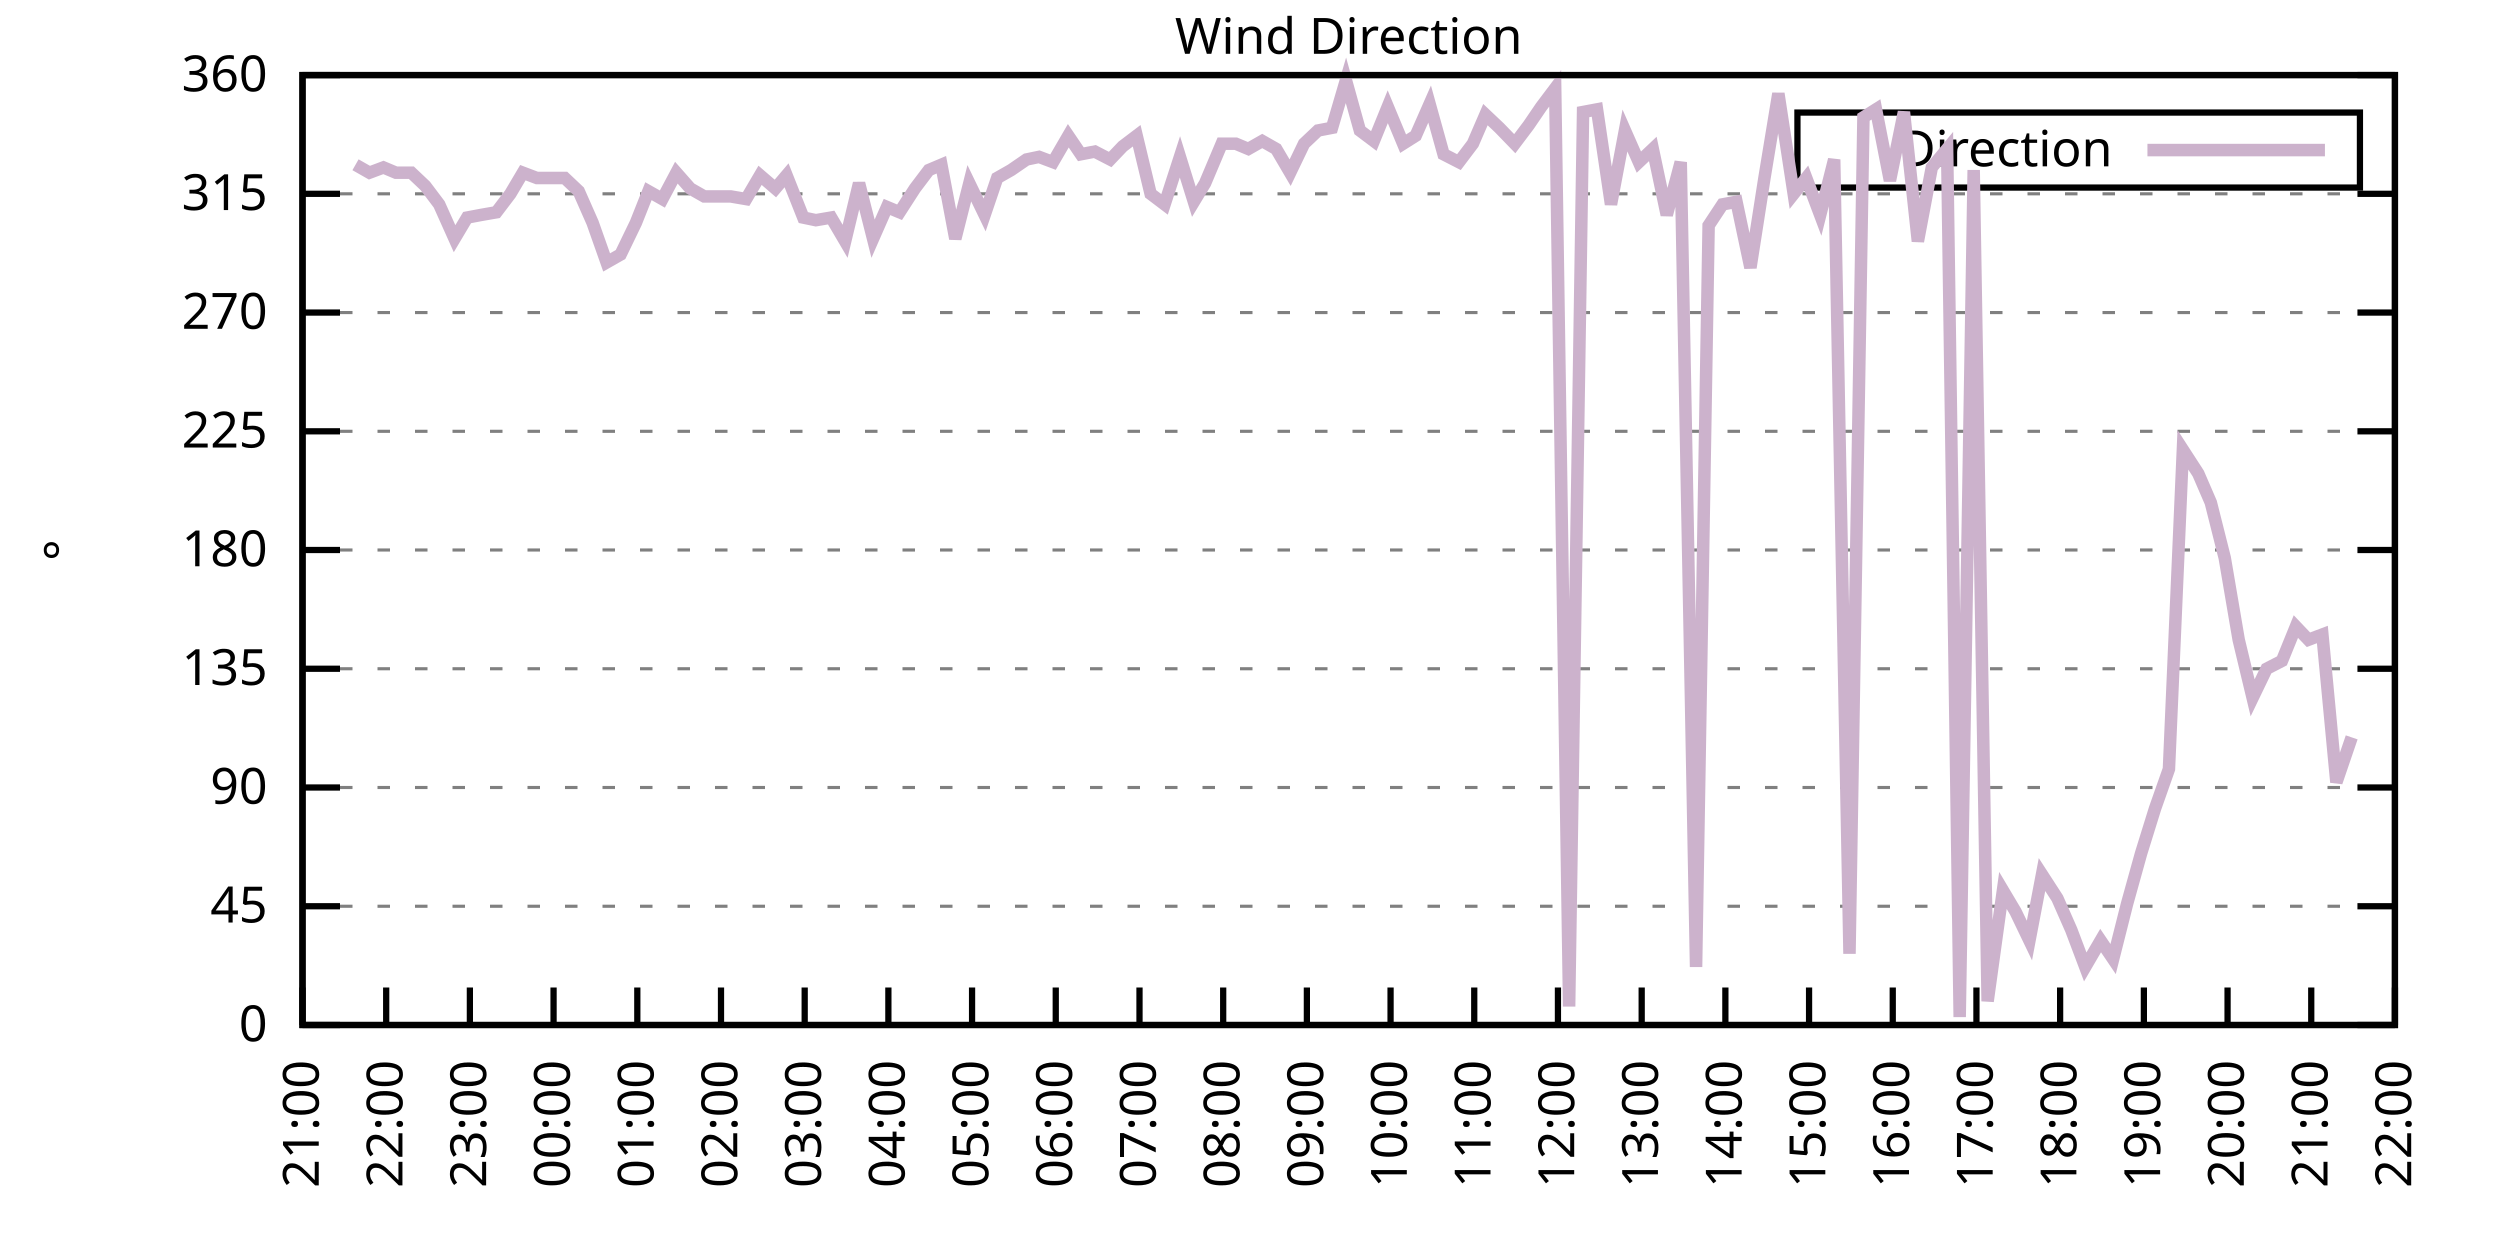
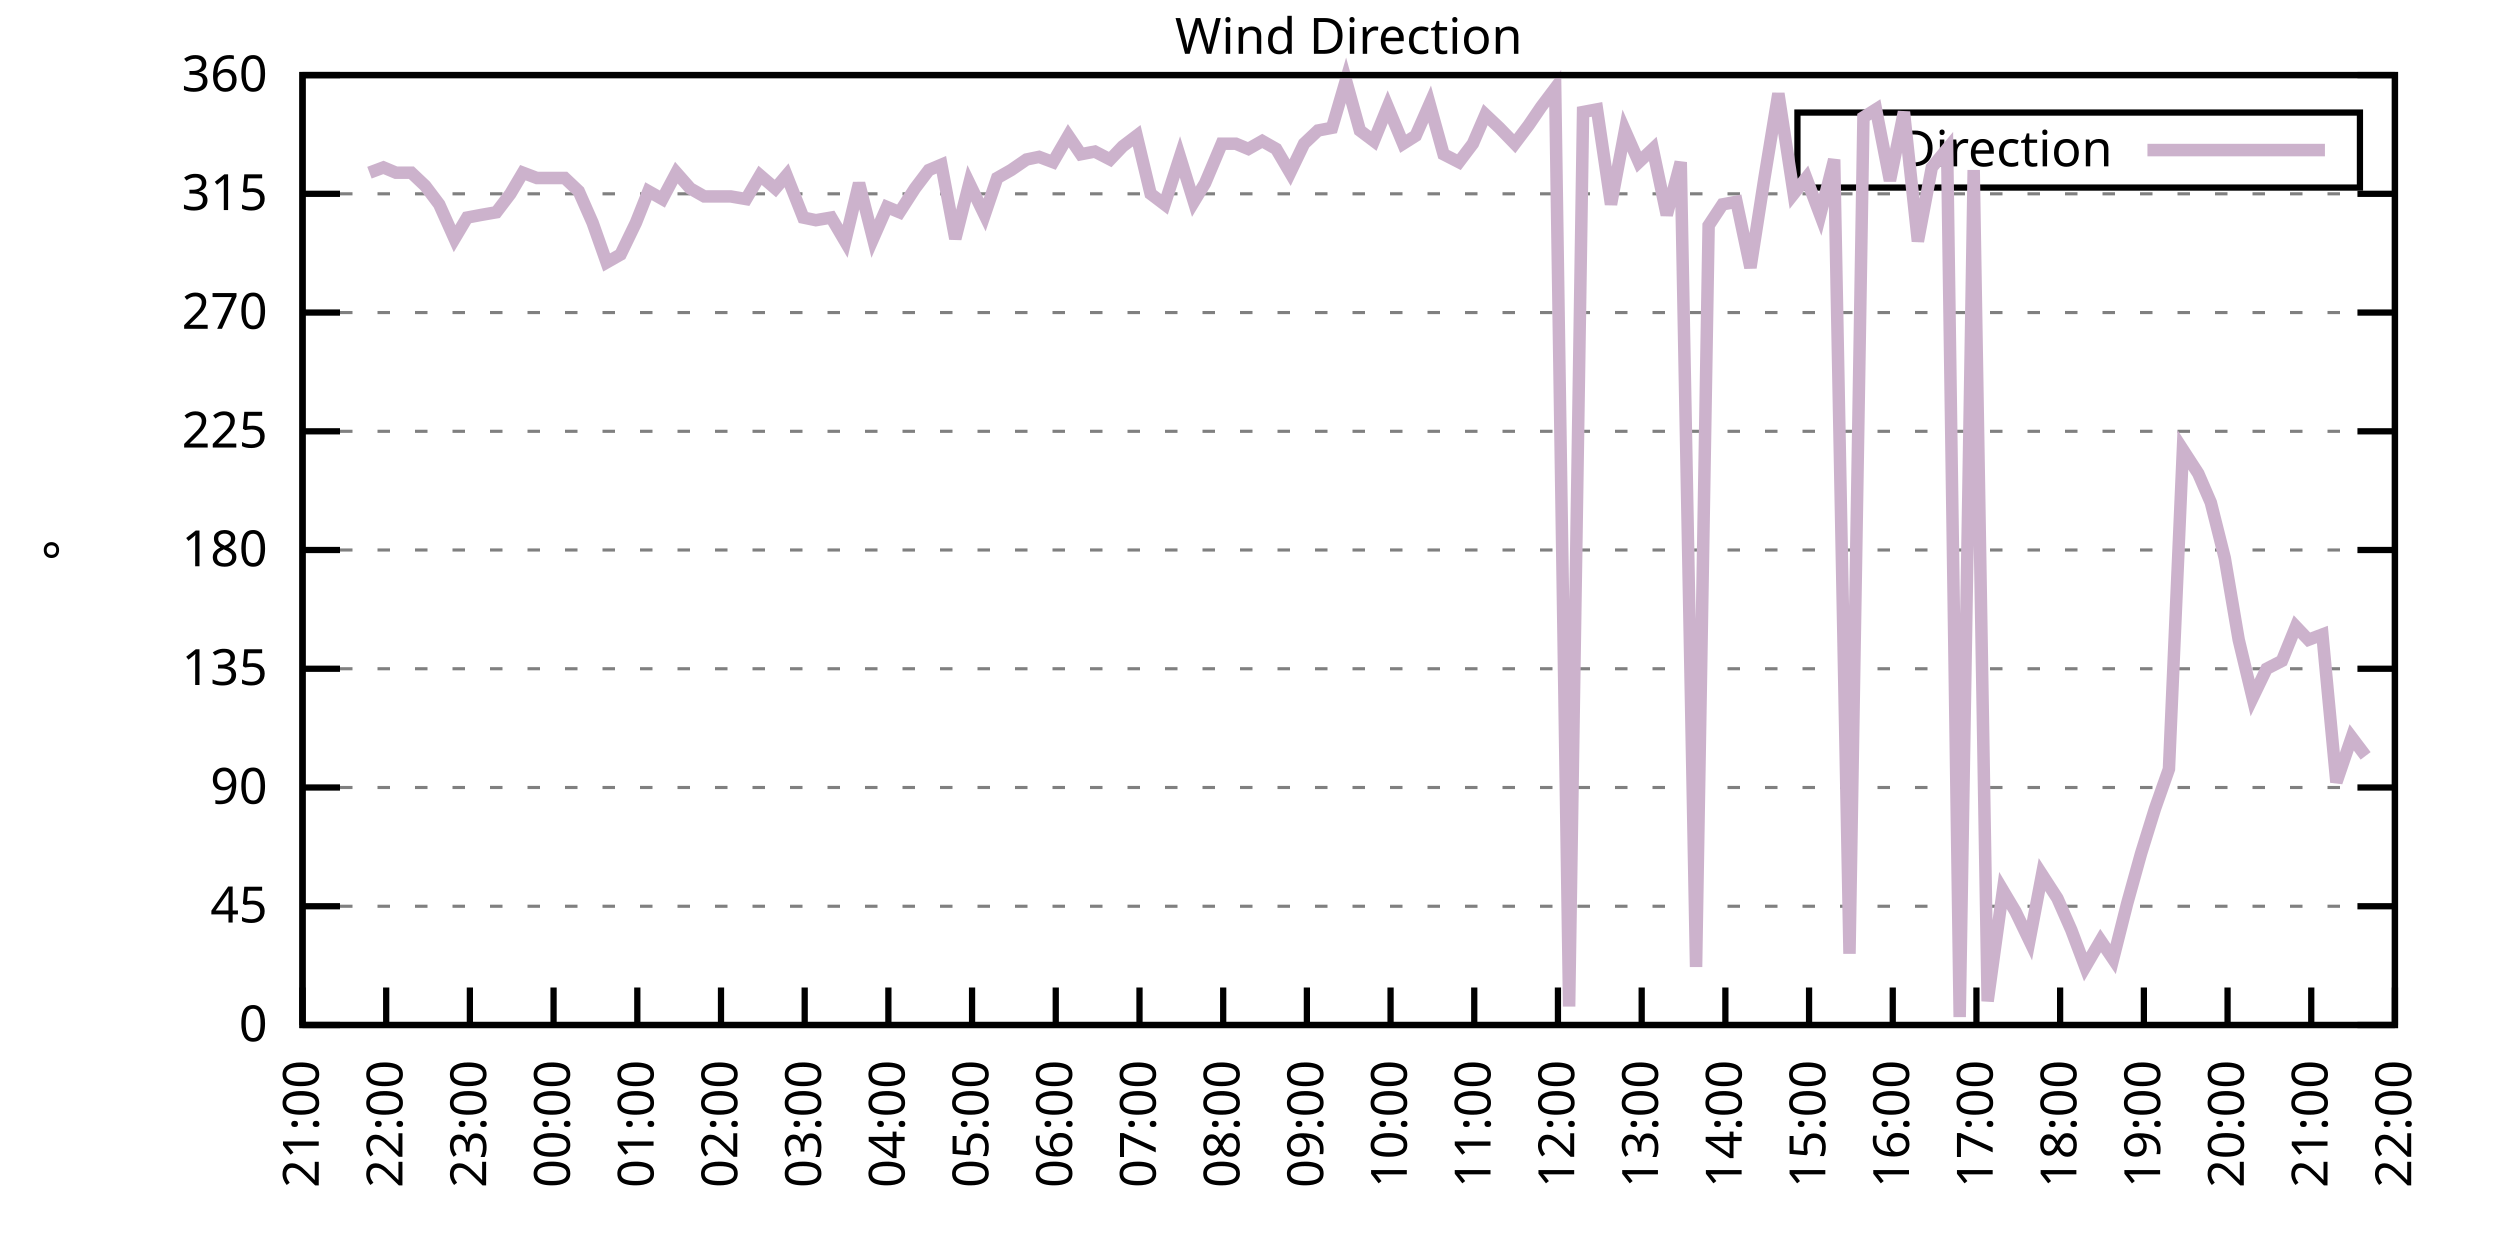
<svg xmlns="http://www.w3.org/2000/svg" xmlns:xlink="http://www.w3.org/1999/xlink" width="400" height="200" viewBox="0 0 400 200">
  <g id="gnuplot_canvas">
    <rect x="0" y="0" width="400" height="200" fill="none" />
    <defs>
      <circle id="gpDot" r="0.5" stroke-width="0.5" stroke="currentColor" />
      <path id="gpPt0" stroke-width="0.333" stroke="currentColor" d="M-1,0 h2 M0,-1 v2" />
      <path id="gpPt1" stroke-width="0.333" stroke="currentColor" d="M-1,-1 L1,1 M1,-1 L-1,1" />
      <path id="gpPt2" stroke-width="0.333" stroke="currentColor" d="M-1,0 L1,0 M0,-1 L0,1 M-1,-1 L1,1 M-1,1 L1,-1" />
      <rect id="gpPt3" stroke-width="0.333" stroke="currentColor" x="-1" y="-1" width="2" height="2" />
      <rect id="gpPt4" stroke-width="0.333" stroke="currentColor" fill="currentColor" x="-1" y="-1" width="2" height="2" />
      <circle id="gpPt5" stroke-width="0.333" stroke="currentColor" cx="0" cy="0" r="1" />
      <use xlink:href="#gpPt5" id="gpPt6" fill="currentColor" stroke="none" />
      <path id="gpPt7" stroke-width="0.333" stroke="currentColor" d="M0,-1.33 L-1.33,0.67 L1.33,0.67 z" />
      <use xlink:href="#gpPt7" id="gpPt8" fill="currentColor" stroke="none" />
      <use xlink:href="#gpPt7" id="gpPt9" stroke="currentColor" transform="rotate(180)" />
      <use xlink:href="#gpPt9" id="gpPt10" fill="currentColor" stroke="none" />
      <use xlink:href="#gpPt3" id="gpPt11" stroke="currentColor" transform="rotate(45)" />
      <use xlink:href="#gpPt11" id="gpPt12" fill="currentColor" stroke="none" />
      <path id="gpPt13" stroke-width="0.333" stroke="currentColor" d="M0,1.330 L1.265,0.411 L0.782,-1.067 L-0.782,-1.076 L-1.265,0.411 z" />
      <use xlink:href="#gpPt13" id="gpPt14" fill="currentColor" stroke="none" />
      <filter id="textbox" filterUnits="objectBoundingBox" x="0" y="0" height="1" width="1">
        <feFlood flood-color="white" flood-opacity="1" result="bgnd" />
        <feComposite in="SourceGraphic" in2="bgnd" operator="atop" />
      </filter>
      <filter id="greybox" filterUnits="objectBoundingBox" x="0" y="0" height="1" width="1">
        <feFlood flood-color="lightgrey" flood-opacity="1" result="grey" />
        <feComposite in="SourceGraphic" in2="grey" operator="atop" />
      </filter>
    </defs>
    <g fill="none" color="white" stroke="currentColor" stroke-width="1.00" stroke-linecap="butt" stroke-linejoin="miter">
</g>
    <g fill="none" color="black" stroke="currentColor" stroke-width="1.00" stroke-linecap="butt" stroke-linejoin="miter">
      <g stroke="none" shape-rendering="crispEdges">
        <polygon fill="rgb(255, 255, 255)" points="48.40,164.00 383.18,164.00 383.18,12.02 48.40,12.02 " />
      </g>
    </g>
    <g fill="none" color="black" stroke="currentColor" stroke-width="1.00" stroke-linecap="butt" stroke-linejoin="miter">
</g>
    <g fill="none" color="black" stroke="black" stroke-width="0.50" stroke-linecap="butt" stroke-linejoin="miter">
</g>
    <g fill="none" color="gray" stroke="currentColor" stroke-width="0.50" stroke-linecap="butt" stroke-linejoin="miter">
      <path stroke="gray" stroke-dasharray="2,4" class="gridline" d="M48.40,164.00 L383.19,164.00  " />
    </g>
    <g fill="none" color="gray" stroke="gray" stroke-width="1.00" stroke-linecap="butt" stroke-linejoin="miter">
</g>
    <g fill="none" color="black" stroke="currentColor" stroke-width="1.00" stroke-linecap="butt" stroke-linejoin="miter">
      <path stroke="black" d="M48.40,164.00 L54.40,164.00 M383.19,164.00 L377.19,164.00  " />
      <g transform="translate(42.80,166.60)" stroke="none" fill="black" font-family="Sans" font-size="8.00" text-anchor="end">
        <text>
          <tspan font-family="Sans"> 0</tspan>
        </text>
      </g>
    </g>
    <g fill="none" color="black" stroke="currentColor" stroke-width="1.00" stroke-linecap="butt" stroke-linejoin="miter">
</g>
    <g fill="none" color="black" stroke="black" stroke-width="0.50" stroke-linecap="butt" stroke-linejoin="miter">
</g>
    <g fill="none" color="gray" stroke="currentColor" stroke-width="0.50" stroke-linecap="butt" stroke-linejoin="miter">
      <path stroke="gray" stroke-dasharray="2,4" class="gridline" d="M48.40,145.00 L383.19,145.00  " />
    </g>
    <g fill="none" color="gray" stroke="gray" stroke-width="1.00" stroke-linecap="butt" stroke-linejoin="miter">
</g>
    <g fill="none" color="black" stroke="currentColor" stroke-width="1.00" stroke-linecap="butt" stroke-linejoin="miter">
      <path stroke="black" d="M48.40,145.00 L54.40,145.00 M383.19,145.00 L377.19,145.00  " />
      <g transform="translate(42.80,147.60)" stroke="none" fill="black" font-family="Sans" font-size="8.00" text-anchor="end">
        <text>
          <tspan font-family="Sans"> 45</tspan>
        </text>
      </g>
    </g>
    <g fill="none" color="black" stroke="currentColor" stroke-width="1.00" stroke-linecap="butt" stroke-linejoin="miter">
</g>
    <g fill="none" color="black" stroke="black" stroke-width="0.50" stroke-linecap="butt" stroke-linejoin="miter">
</g>
    <g fill="none" color="gray" stroke="currentColor" stroke-width="0.50" stroke-linecap="butt" stroke-linejoin="miter">
      <path stroke="gray" stroke-dasharray="2,4" class="gridline" d="M48.40,126.00 L383.19,126.00  " />
    </g>
    <g fill="none" color="gray" stroke="gray" stroke-width="1.00" stroke-linecap="butt" stroke-linejoin="miter">
</g>
    <g fill="none" color="black" stroke="currentColor" stroke-width="1.00" stroke-linecap="butt" stroke-linejoin="miter">
      <path stroke="black" d="M48.40,126.00 L54.40,126.00 M383.19,126.00 L377.19,126.00  " />
      <g transform="translate(42.80,128.60)" stroke="none" fill="black" font-family="Sans" font-size="8.00" text-anchor="end">
        <text>
          <tspan font-family="Sans"> 90</tspan>
        </text>
      </g>
    </g>
    <g fill="none" color="black" stroke="currentColor" stroke-width="1.00" stroke-linecap="butt" stroke-linejoin="miter">
</g>
    <g fill="none" color="black" stroke="black" stroke-width="0.50" stroke-linecap="butt" stroke-linejoin="miter">
</g>
    <g fill="none" color="gray" stroke="currentColor" stroke-width="0.50" stroke-linecap="butt" stroke-linejoin="miter">
      <path stroke="gray" stroke-dasharray="2,4" class="gridline" d="M48.40,107.00 L383.19,107.00  " />
    </g>
    <g fill="none" color="gray" stroke="gray" stroke-width="1.00" stroke-linecap="butt" stroke-linejoin="miter">
</g>
    <g fill="none" color="black" stroke="currentColor" stroke-width="1.00" stroke-linecap="butt" stroke-linejoin="miter">
      <path stroke="black" d="M48.40,107.00 L54.40,107.00 M383.19,107.00 L377.19,107.00  " />
      <g transform="translate(42.80,109.60)" stroke="none" fill="black" font-family="Sans" font-size="8.00" text-anchor="end">
        <text>
          <tspan font-family="Sans"> 135</tspan>
        </text>
      </g>
    </g>
    <g fill="none" color="black" stroke="currentColor" stroke-width="1.00" stroke-linecap="butt" stroke-linejoin="miter">
</g>
    <g fill="none" color="black" stroke="black" stroke-width="0.50" stroke-linecap="butt" stroke-linejoin="miter">
</g>
    <g fill="none" color="gray" stroke="currentColor" stroke-width="0.50" stroke-linecap="butt" stroke-linejoin="miter">
      <path stroke="gray" stroke-dasharray="2,4" class="gridline" d="M48.40,88.00 L383.19,88.00  " />
    </g>
    <g fill="none" color="gray" stroke="gray" stroke-width="1.00" stroke-linecap="butt" stroke-linejoin="miter">
</g>
    <g fill="none" color="black" stroke="currentColor" stroke-width="1.00" stroke-linecap="butt" stroke-linejoin="miter">
      <path stroke="black" d="M48.40,88.00 L54.40,88.00 M383.19,88.00 L377.19,88.00  " />
      <g transform="translate(42.80,90.60)" stroke="none" fill="black" font-family="Sans" font-size="8.00" text-anchor="end">
        <text>
          <tspan font-family="Sans"> 180</tspan>
        </text>
      </g>
    </g>
    <g fill="none" color="black" stroke="currentColor" stroke-width="1.00" stroke-linecap="butt" stroke-linejoin="miter">
</g>
    <g fill="none" color="black" stroke="black" stroke-width="0.50" stroke-linecap="butt" stroke-linejoin="miter">
</g>
    <g fill="none" color="gray" stroke="currentColor" stroke-width="0.50" stroke-linecap="butt" stroke-linejoin="miter">
      <path stroke="gray" stroke-dasharray="2,4" class="gridline" d="M48.40,69.01 L383.19,69.01  " />
    </g>
    <g fill="none" color="gray" stroke="gray" stroke-width="1.00" stroke-linecap="butt" stroke-linejoin="miter">
</g>
    <g fill="none" color="black" stroke="currentColor" stroke-width="1.00" stroke-linecap="butt" stroke-linejoin="miter">
      <path stroke="black" d="M48.40,69.01 L54.40,69.01 M383.19,69.01 L377.19,69.01  " />
      <g transform="translate(42.80,71.61)" stroke="none" fill="black" font-family="Sans" font-size="8.00" text-anchor="end">
        <text>
          <tspan font-family="Sans"> 225</tspan>
        </text>
      </g>
    </g>
    <g fill="none" color="black" stroke="currentColor" stroke-width="1.00" stroke-linecap="butt" stroke-linejoin="miter">
</g>
    <g fill="none" color="black" stroke="black" stroke-width="0.50" stroke-linecap="butt" stroke-linejoin="miter">
</g>
    <g fill="none" color="gray" stroke="currentColor" stroke-width="0.50" stroke-linecap="butt" stroke-linejoin="miter">
      <path stroke="gray" stroke-dasharray="2,4" class="gridline" d="M48.40,50.01 L383.19,50.01  " />
    </g>
    <g fill="none" color="gray" stroke="gray" stroke-width="1.00" stroke-linecap="butt" stroke-linejoin="miter">
</g>
    <g fill="none" color="black" stroke="currentColor" stroke-width="1.00" stroke-linecap="butt" stroke-linejoin="miter">
      <path stroke="black" d="M48.40,50.01 L54.40,50.01 M383.19,50.01 L377.19,50.01  " />
      <g transform="translate(42.80,52.61)" stroke="none" fill="black" font-family="Sans" font-size="8.00" text-anchor="end">
        <text>
          <tspan font-family="Sans"> 270</tspan>
        </text>
      </g>
    </g>
    <g fill="none" color="black" stroke="currentColor" stroke-width="1.00" stroke-linecap="butt" stroke-linejoin="miter">
</g>
    <g fill="none" color="black" stroke="black" stroke-width="0.50" stroke-linecap="butt" stroke-linejoin="miter">
</g>
    <g fill="none" color="gray" stroke="currentColor" stroke-width="0.50" stroke-linecap="butt" stroke-linejoin="miter">
      <path stroke="gray" stroke-dasharray="2,4" class="gridline" d="M48.40,31.01 L383.19,31.01  " />
    </g>
    <g fill="none" color="gray" stroke="gray" stroke-width="1.00" stroke-linecap="butt" stroke-linejoin="miter">
</g>
    <g fill="none" color="black" stroke="currentColor" stroke-width="1.00" stroke-linecap="butt" stroke-linejoin="miter">
      <path stroke="black" d="M48.40,31.01 L54.40,31.01 M383.19,31.01 L377.19,31.01  " />
      <g transform="translate(42.80,33.61)" stroke="none" fill="black" font-family="Sans" font-size="8.00" text-anchor="end">
        <text>
          <tspan font-family="Sans"> 315</tspan>
        </text>
      </g>
    </g>
    <g fill="none" color="black" stroke="currentColor" stroke-width="1.00" stroke-linecap="butt" stroke-linejoin="miter">
</g>
    <g fill="none" color="black" stroke="black" stroke-width="0.50" stroke-linecap="butt" stroke-linejoin="miter">
</g>
    <g fill="none" color="gray" stroke="currentColor" stroke-width="0.50" stroke-linecap="butt" stroke-linejoin="miter">
      <path stroke="gray" stroke-dasharray="2,4" class="gridline" d="M48.40,12.01 L383.19,12.01  " />
    </g>
    <g fill="none" color="gray" stroke="gray" stroke-width="1.00" stroke-linecap="butt" stroke-linejoin="miter">
</g>
    <g fill="none" color="black" stroke="currentColor" stroke-width="1.00" stroke-linecap="butt" stroke-linejoin="miter">
      <path stroke="black" d="M48.40,12.01 L54.40,12.01 M383.19,12.01 L377.19,12.01  " />
      <g transform="translate(42.80,14.61)" stroke="none" fill="black" font-family="Sans" font-size="8.00" text-anchor="end">
        <text>
          <tspan font-family="Sans"> 360</tspan>
        </text>
      </g>
    </g>
    <g fill="none" color="black" stroke="currentColor" stroke-width="1.00" stroke-linecap="butt" stroke-linejoin="miter">
      <path stroke="black" d="M48.40,164.00 L48.40,158.00  " />
      <g transform="translate(51.00,169.60) rotate(270.00)" stroke="none" fill="black" font-family="Sans" font-size="8.00" text-anchor="end">
        <text>
          <tspan font-family="Sans">21:00</tspan>
        </text>
      </g>
    </g>
    <g fill="none" color="black" stroke="currentColor" stroke-width="1.00" stroke-linecap="butt" stroke-linejoin="miter">
      <path stroke="black" d="M61.79,164.00 L61.79,158.00  " />
      <g transform="translate(64.39,169.60) rotate(270.00)" stroke="none" fill="black" font-family="Sans" font-size="8.00" text-anchor="end">
        <text>
          <tspan font-family="Sans">22:00</tspan>
        </text>
      </g>
    </g>
    <g fill="none" color="black" stroke="currentColor" stroke-width="1.00" stroke-linecap="butt" stroke-linejoin="miter">
      <path stroke="black" d="M75.18,164.00 L75.18,158.00  " />
      <g transform="translate(77.78,169.60) rotate(270.00)" stroke="none" fill="black" font-family="Sans" font-size="8.00" text-anchor="end">
        <text>
          <tspan font-family="Sans">23:00</tspan>
        </text>
      </g>
    </g>
    <g fill="none" color="black" stroke="currentColor" stroke-width="1.00" stroke-linecap="butt" stroke-linejoin="miter">
      <path stroke="black" d="M88.57,164.00 L88.57,158.00  " />
      <g transform="translate(91.17,169.60) rotate(270.00)" stroke="none" fill="black" font-family="Sans" font-size="8.00" text-anchor="end">
        <text>
          <tspan font-family="Sans">00:00</tspan>
        </text>
      </g>
    </g>
    <g fill="none" color="black" stroke="currentColor" stroke-width="1.00" stroke-linecap="butt" stroke-linejoin="miter">
      <path stroke="black" d="M101.97,164.00 L101.97,158.00  " />
      <g transform="translate(104.57,169.60) rotate(270.00)" stroke="none" fill="black" font-family="Sans" font-size="8.00" text-anchor="end">
        <text>
          <tspan font-family="Sans">01:00</tspan>
        </text>
      </g>
    </g>
    <g fill="none" color="black" stroke="currentColor" stroke-width="1.00" stroke-linecap="butt" stroke-linejoin="miter">
      <path stroke="black" d="M115.36,164.00 L115.36,158.00  " />
      <g transform="translate(117.96,169.60) rotate(270.00)" stroke="none" fill="black" font-family="Sans" font-size="8.00" text-anchor="end">
        <text>
          <tspan font-family="Sans">02:00</tspan>
        </text>
      </g>
    </g>
    <g fill="none" color="black" stroke="currentColor" stroke-width="1.00" stroke-linecap="butt" stroke-linejoin="miter">
      <path stroke="black" d="M128.75,164.00 L128.75,158.00  " />
      <g transform="translate(131.35,169.60) rotate(270.00)" stroke="none" fill="black" font-family="Sans" font-size="8.00" text-anchor="end">
        <text>
          <tspan font-family="Sans">03:00</tspan>
        </text>
      </g>
    </g>
    <g fill="none" color="black" stroke="currentColor" stroke-width="1.00" stroke-linecap="butt" stroke-linejoin="miter">
      <path stroke="black" d="M142.14,164.00 L142.14,158.00  " />
      <g transform="translate(144.74,169.60) rotate(270.00)" stroke="none" fill="black" font-family="Sans" font-size="8.00" text-anchor="end">
        <text>
          <tspan font-family="Sans">04:00</tspan>
        </text>
      </g>
    </g>
    <g fill="none" color="black" stroke="currentColor" stroke-width="1.00" stroke-linecap="butt" stroke-linejoin="miter">
      <path stroke="black" d="M155.53,164.00 L155.53,158.00  " />
      <g transform="translate(158.13,169.60) rotate(270.00)" stroke="none" fill="black" font-family="Sans" font-size="8.00" text-anchor="end">
        <text>
          <tspan font-family="Sans">05:00</tspan>
        </text>
      </g>
    </g>
    <g fill="none" color="black" stroke="currentColor" stroke-width="1.00" stroke-linecap="butt" stroke-linejoin="miter">
      <path stroke="black" d="M168.92,164.00 L168.92,158.00  " />
      <g transform="translate(171.52,169.60) rotate(270.00)" stroke="none" fill="black" font-family="Sans" font-size="8.00" text-anchor="end">
        <text>
          <tspan font-family="Sans">06:00</tspan>
        </text>
      </g>
    </g>
    <g fill="none" color="black" stroke="currentColor" stroke-width="1.00" stroke-linecap="butt" stroke-linejoin="miter">
      <path stroke="black" d="M182.32,164.00 L182.32,158.00  " />
      <g transform="translate(184.92,169.60) rotate(270.00)" stroke="none" fill="black" font-family="Sans" font-size="8.00" text-anchor="end">
        <text>
          <tspan font-family="Sans">07:00</tspan>
        </text>
      </g>
    </g>
    <g fill="none" color="black" stroke="currentColor" stroke-width="1.00" stroke-linecap="butt" stroke-linejoin="miter">
      <path stroke="black" d="M195.71,164.00 L195.71,158.00  " />
      <g transform="translate(198.31,169.60) rotate(270.00)" stroke="none" fill="black" font-family="Sans" font-size="8.00" text-anchor="end">
        <text>
          <tspan font-family="Sans">08:00</tspan>
        </text>
      </g>
    </g>
    <g fill="none" color="black" stroke="currentColor" stroke-width="1.00" stroke-linecap="butt" stroke-linejoin="miter">
      <path stroke="black" d="M209.10,164.00 L209.10,158.00  " />
      <g transform="translate(211.70,169.60) rotate(270.00)" stroke="none" fill="black" font-family="Sans" font-size="8.00" text-anchor="end">
        <text>
          <tspan font-family="Sans">09:00</tspan>
        </text>
      </g>
    </g>
    <g fill="none" color="black" stroke="currentColor" stroke-width="1.00" stroke-linecap="butt" stroke-linejoin="miter">
      <path stroke="black" d="M222.49,164.00 L222.49,158.00  " />
      <g transform="translate(225.09,169.60) rotate(270.00)" stroke="none" fill="black" font-family="Sans" font-size="8.00" text-anchor="end">
        <text>
          <tspan font-family="Sans">10:00</tspan>
        </text>
      </g>
    </g>
    <g fill="none" color="black" stroke="currentColor" stroke-width="1.00" stroke-linecap="butt" stroke-linejoin="miter">
      <path stroke="black" d="M235.88,164.00 L235.88,158.00  " />
      <g transform="translate(238.48,169.60) rotate(270.00)" stroke="none" fill="black" font-family="Sans" font-size="8.00" text-anchor="end">
        <text>
          <tspan font-family="Sans">11:00</tspan>
        </text>
      </g>
    </g>
    <g fill="none" color="black" stroke="currentColor" stroke-width="1.00" stroke-linecap="butt" stroke-linejoin="miter">
      <path stroke="black" d="M249.27,164.00 L249.27,158.00  " />
      <g transform="translate(251.87,169.60) rotate(270.00)" stroke="none" fill="black" font-family="Sans" font-size="8.00" text-anchor="end">
        <text>
          <tspan font-family="Sans">12:00</tspan>
        </text>
      </g>
    </g>
    <g fill="none" color="black" stroke="currentColor" stroke-width="1.00" stroke-linecap="butt" stroke-linejoin="miter">
      <path stroke="black" d="M262.67,164.00 L262.67,158.00  " />
      <g transform="translate(265.27,169.60) rotate(270.00)" stroke="none" fill="black" font-family="Sans" font-size="8.00" text-anchor="end">
        <text>
          <tspan font-family="Sans">13:00</tspan>
        </text>
      </g>
    </g>
    <g fill="none" color="black" stroke="currentColor" stroke-width="1.00" stroke-linecap="butt" stroke-linejoin="miter">
      <path stroke="black" d="M276.06,164.00 L276.06,158.00  " />
      <g transform="translate(278.66,169.60) rotate(270.00)" stroke="none" fill="black" font-family="Sans" font-size="8.00" text-anchor="end">
        <text>
          <tspan font-family="Sans">14:00</tspan>
        </text>
      </g>
    </g>
    <g fill="none" color="black" stroke="currentColor" stroke-width="1.00" stroke-linecap="butt" stroke-linejoin="miter">
      <path stroke="black" d="M289.45,164.00 L289.45,158.00  " />
      <g transform="translate(292.05,169.60) rotate(270.00)" stroke="none" fill="black" font-family="Sans" font-size="8.00" text-anchor="end">
        <text>
          <tspan font-family="Sans">15:00</tspan>
        </text>
      </g>
    </g>
    <g fill="none" color="black" stroke="currentColor" stroke-width="1.00" stroke-linecap="butt" stroke-linejoin="miter">
      <path stroke="black" d="M302.84,164.00 L302.84,158.00  " />
      <g transform="translate(305.44,169.60) rotate(270.00)" stroke="none" fill="black" font-family="Sans" font-size="8.00" text-anchor="end">
        <text>
          <tspan font-family="Sans">16:00</tspan>
        </text>
      </g>
    </g>
    <g fill="none" color="black" stroke="currentColor" stroke-width="1.00" stroke-linecap="butt" stroke-linejoin="miter">
      <path stroke="black" d="M316.23,164.00 L316.23,158.00  " />
      <g transform="translate(318.83,169.60) rotate(270.00)" stroke="none" fill="black" font-family="Sans" font-size="8.00" text-anchor="end">
        <text>
          <tspan font-family="Sans">17:00</tspan>
        </text>
      </g>
    </g>
    <g fill="none" color="black" stroke="currentColor" stroke-width="1.00" stroke-linecap="butt" stroke-linejoin="miter">
      <path stroke="black" d="M329.62,164.00 L329.62,158.00  " />
      <g transform="translate(332.22,169.60) rotate(270.00)" stroke="none" fill="black" font-family="Sans" font-size="8.00" text-anchor="end">
        <text>
          <tspan font-family="Sans">18:00</tspan>
        </text>
      </g>
    </g>
    <g fill="none" color="black" stroke="currentColor" stroke-width="1.00" stroke-linecap="butt" stroke-linejoin="miter">
      <path stroke="black" d="M343.02,164.00 L343.02,158.00  " />
      <g transform="translate(345.62,169.60) rotate(270.00)" stroke="none" fill="black" font-family="Sans" font-size="8.00" text-anchor="end">
        <text>
          <tspan font-family="Sans">19:00</tspan>
        </text>
      </g>
    </g>
    <g fill="none" color="black" stroke="currentColor" stroke-width="1.00" stroke-linecap="butt" stroke-linejoin="miter">
      <path stroke="black" d="M356.41,164.00 L356.41,158.00  " />
      <g transform="translate(359.01,169.60) rotate(270.00)" stroke="none" fill="black" font-family="Sans" font-size="8.00" text-anchor="end">
        <text>
          <tspan font-family="Sans">20:00</tspan>
        </text>
      </g>
    </g>
    <g fill="none" color="black" stroke="currentColor" stroke-width="1.00" stroke-linecap="butt" stroke-linejoin="miter">
      <path stroke="black" d="M369.80,164.00 L369.80,158.00  " />
      <g transform="translate(372.40,169.60) rotate(270.00)" stroke="none" fill="black" font-family="Sans" font-size="8.00" text-anchor="end">
        <text>
          <tspan font-family="Sans">21:00</tspan>
        </text>
      </g>
    </g>
    <g fill="none" color="black" stroke="currentColor" stroke-width="1.00" stroke-linecap="butt" stroke-linejoin="miter">
      <path stroke="black" d="M383.19,164.00 L383.19,158.00  " />
      <g transform="translate(385.79,169.60) rotate(270.00)" stroke="none" fill="black" font-family="Sans" font-size="8.00" text-anchor="end">
        <text>
          <tspan font-family="Sans">22:00</tspan>
        </text>
      </g>
    </g>
    <g fill="none" color="black" stroke="currentColor" stroke-width="1.00" stroke-linecap="butt" stroke-linejoin="miter">
</g>
    <g fill="none" color="black" stroke="currentColor" stroke-width="1.00" stroke-linecap="butt" stroke-linejoin="miter">
      <path stroke="black" d="M48.40,12.01 L48.40,164.00 L383.19,164.00 L383.19,12.01 L48.40,12.01 Z  " />
    </g>
    <g fill="none" color="black" stroke="currentColor" stroke-width="1.00" stroke-linecap="butt" stroke-linejoin="miter">
</g>
    <g fill="none" color="black" stroke="currentColor" stroke-width="1.00" stroke-linecap="butt" stroke-linejoin="miter">
      <path stroke="black" d="M287.59,30.01 L287.59,18.01 L377.59,18.01 L377.59,30.01 L287.59,30.01 Z  " />
    </g>
    <g id="Wind_direction_plot_1">
      <g fill="none" color="white" stroke="black" stroke-width="2.00" stroke-linecap="butt" stroke-linejoin="miter">
</g>
      <g fill="none" color="black" stroke="currentColor" stroke-width="2.00" stroke-linecap="butt" stroke-linejoin="miter">
        <g transform="translate(337.99,26.61)" stroke="none" fill="black" font-family="Sans" font-size="8.00" text-anchor="end">
          <text>
            <tspan font-family="Sans">Direction</tspan>
          </text>
        </g>
      </g>
      <g fill="none" color="black" stroke="currentColor" stroke-width="2.00" stroke-linecap="butt" stroke-linejoin="miter">
-         <path stroke="rgb(204, 178, 204)" d="M343.59,24.01 L371.99,24.01 M56.88,26.36 L59.11,27.63 L61.35,26.79 L63.35,27.63 L65.81,27.63 L68.04,29.74   L70.27,32.70 L72.73,38.19 L74.74,34.81 L76.97,34.39 L79.42,33.96 L81.66,31.01 L83.66,27.63 L85.90,28.48   L88.13,28.48 L90.36,28.48 L92.59,30.59 L94.82,35.65 L97.06,41.99 L99.29,40.72 L101.74,35.65 L103.75,30.59   L105.98,31.85 L108.22,27.63 L110.45,30.16 L112.68,31.43 L114.91,31.43 L116.92,31.43 L119.38,31.85 L121.61,28.05   L124.06,30.16 L125.85,28.05 L128.53,34.81 L130.54,35.23 L132.99,34.81 L135.22,38.61 L137.45,29.32 L139.69,38.19   L141.92,33.12 L143.93,33.96 L146.38,30.16 L148.61,27.21 L150.62,26.36 L152.85,38.19 L155.09,29.32 L157.54,34.39   L159.55,28.48 L161.78,27.21 L164.24,25.52 L166.25,25.10 L168.48,25.94 L170.93,21.72 L172.94,24.68 L175.17,24.25   L177.63,25.52 L179.64,23.41 L181.87,21.72 L184.10,31.01 L186.33,32.70 L188.79,25.10 L191.02,32.28 L192.81,29.32   L195.48,22.99 L197.72,22.99 L199.73,23.83 L201.96,22.56 L204.19,23.83 L206.42,27.63 L208.65,22.99 L210.88,20.88   L213.12,20.45 L215.35,12.85 L217.58,20.88 L219.81,22.56 L222.04,17.08 L224.50,22.99 L226.51,21.72 L228.74,16.65   L230.97,24.68 L233.43,25.94 L235.66,22.99 L237.67,18.34 L239.90,20.45 L242.36,22.99 L244.59,20.03 L246.60,17.08   L248.83,14.12 L251.06,161.04 L253.29,17.92 L255.52,17.50 L257.76,32.70 L259.99,20.88 L262.22,25.94 L264.45,23.83   L266.68,34.39 L268.92,25.94 L271.37,154.71 L273.38,36.08 L275.61,32.70 L277.84,32.28 L280.07,42.83 L282.31,28.48   L284.54,14.97 L286.99,31.01 L289.00,28.48 L291.23,34.39 L293.47,25.52 L295.92,152.60 L298.15,18.77 L300.16,17.50   L302.39,28.90 L304.63,17.92 L306.86,38.61 L309.09,26.79 L311.54,23.83 L313.55,162.73 L315.79,27.21 L318.02,160.20   L320.47,142.47 L322.48,145.85 L324.71,150.49 L326.72,139.93 L329.18,143.73 L331.41,148.80 L333.64,154.71 L336.10,150.49   L338.10,153.45 L340.34,144.58 L342.57,136.56 L344.80,129.38 L347.03,123.05 L349.26,71.96 L351.72,75.76 L353.73,80.41   L355.96,89.27 L358.19,102.36 L360.42,111.65 L362.66,107.00 L365.11,105.74 L367.34,100.25 L369.35,102.36 L371.58,101.52   L373.82,125.16 L376.27,117.98  " />
+         <path stroke="rgb(204, 178, 204)" d="M343.59,24.01 L371.99,24.01 M59.11,27.63 L61.35,26.79 L63.35,27.63 L65.81,27.63 L68.04,29.74 L70.27,32.70   L72.73,38.19 L74.74,34.81 L76.97,34.39 L79.42,33.96 L81.66,31.01 L83.66,27.63 L85.90,28.48 L88.13,28.48   L90.36,28.48 L92.59,30.59 L94.82,35.65 L97.06,41.99 L99.29,40.72 L101.74,35.65 L103.75,30.59 L105.98,31.85   L108.22,27.63 L110.45,30.16 L112.68,31.43 L114.91,31.43 L116.92,31.43 L119.38,31.85 L121.61,28.05 L124.06,30.16   L125.85,28.05 L128.53,34.81 L130.54,35.23 L132.99,34.81 L135.22,38.61 L137.45,29.32 L139.69,38.19 L141.92,33.12   L143.93,33.96 L146.38,30.16 L148.61,27.21 L150.62,26.36 L152.85,38.19 L155.09,29.32 L157.54,34.39 L159.55,28.48   L161.78,27.21 L164.24,25.52 L166.25,25.10 L168.48,25.94 L170.93,21.72 L172.94,24.68 L175.17,24.25 L177.63,25.52   L179.64,23.41 L181.87,21.72 L184.10,31.01 L186.33,32.70 L188.79,25.10 L191.02,32.28 L192.81,29.32 L195.48,22.99   L197.72,22.99 L199.73,23.83 L201.96,22.56 L204.19,23.83 L206.42,27.63 L208.65,22.99 L210.88,20.88 L213.12,20.45   L215.35,12.85 L217.58,20.88 L219.81,22.56 L222.04,17.08 L224.50,22.99 L226.51,21.72 L228.74,16.65 L230.97,24.68   L233.43,25.94 L235.66,22.99 L237.67,18.34 L239.90,20.45 L242.36,22.99 L244.59,20.03 L246.60,17.08 L248.83,14.12   L251.06,161.04 L253.29,17.92 L255.52,17.50 L257.76,32.70 L259.99,20.88 L262.22,25.94 L264.45,23.83 L266.68,34.39   L268.92,25.94 L271.37,154.71 L273.38,36.08 L275.61,32.70 L277.84,32.28 L280.07,42.83 L282.31,28.48 L284.54,14.97   L286.99,31.01 L289.00,28.48 L291.23,34.39 L293.47,25.52 L295.92,152.60 L298.15,18.77 L300.16,17.50 L302.39,28.90   L304.63,17.92 L306.86,38.61 L309.09,26.79 L311.54,23.83 L313.55,162.73 L315.79,27.21 L318.02,160.20 L320.47,142.47   L322.48,145.85 L324.71,150.49 L326.72,139.93 L329.18,143.73 L331.41,148.80 L333.64,154.71 L336.10,150.49 L338.10,153.45   L340.34,144.58 L342.57,136.56 L344.80,129.38 L347.03,123.05 L349.26,71.96 L351.72,75.76 L353.73,80.41 L355.96,89.27   L358.19,102.36 L360.42,111.65 L362.66,107.00 L365.11,105.74 L367.34,100.25 L369.35,102.36 L371.58,101.52 L373.82,125.16   L376.27,117.98 L378.50,120.94  " />
      </g>
    </g>
    <g fill="none" color="black" stroke="currentColor" stroke-width="2.00" stroke-linecap="butt" stroke-linejoin="miter">
</g>
    <g fill="none" color="black" stroke="black" stroke-width="1.00" stroke-linecap="butt" stroke-linejoin="miter">
</g>
    <g fill="none" color="black" stroke="currentColor" stroke-width="1.00" stroke-linecap="butt" stroke-linejoin="miter">
      <path stroke="black" d="M48.40,12.01 L48.40,164.00 L383.19,164.00 L383.19,12.01 L48.40,12.01 Z  " />
      <g transform="translate(12.80,88.01) rotate(270.00)" stroke="none" fill="black" font-family="Sans" font-size="8.00" text-anchor="middle">
        <text>
          <tspan font-family="Sans">°</tspan>
        </text>
      </g>
    </g>
    <g fill="none" color="black" stroke="currentColor" stroke-width="1.00" stroke-linecap="butt" stroke-linejoin="miter">
</g>
    <g fill="none" color="black" stroke="currentColor" stroke-width="1.00" stroke-linecap="butt" stroke-linejoin="miter">
      <g transform="translate(215.79,8.61)" stroke="none" fill="black" font-family="Sans" font-size="8.00" text-anchor="middle">
        <text>
          <tspan font-family="Sans">Wind Direction</tspan>
        </text>
      </g>
    </g>
    <g fill="none" color="black" stroke="currentColor" stroke-width="1.00" stroke-linecap="butt" stroke-linejoin="miter">
</g>
  </g>
</svg>
